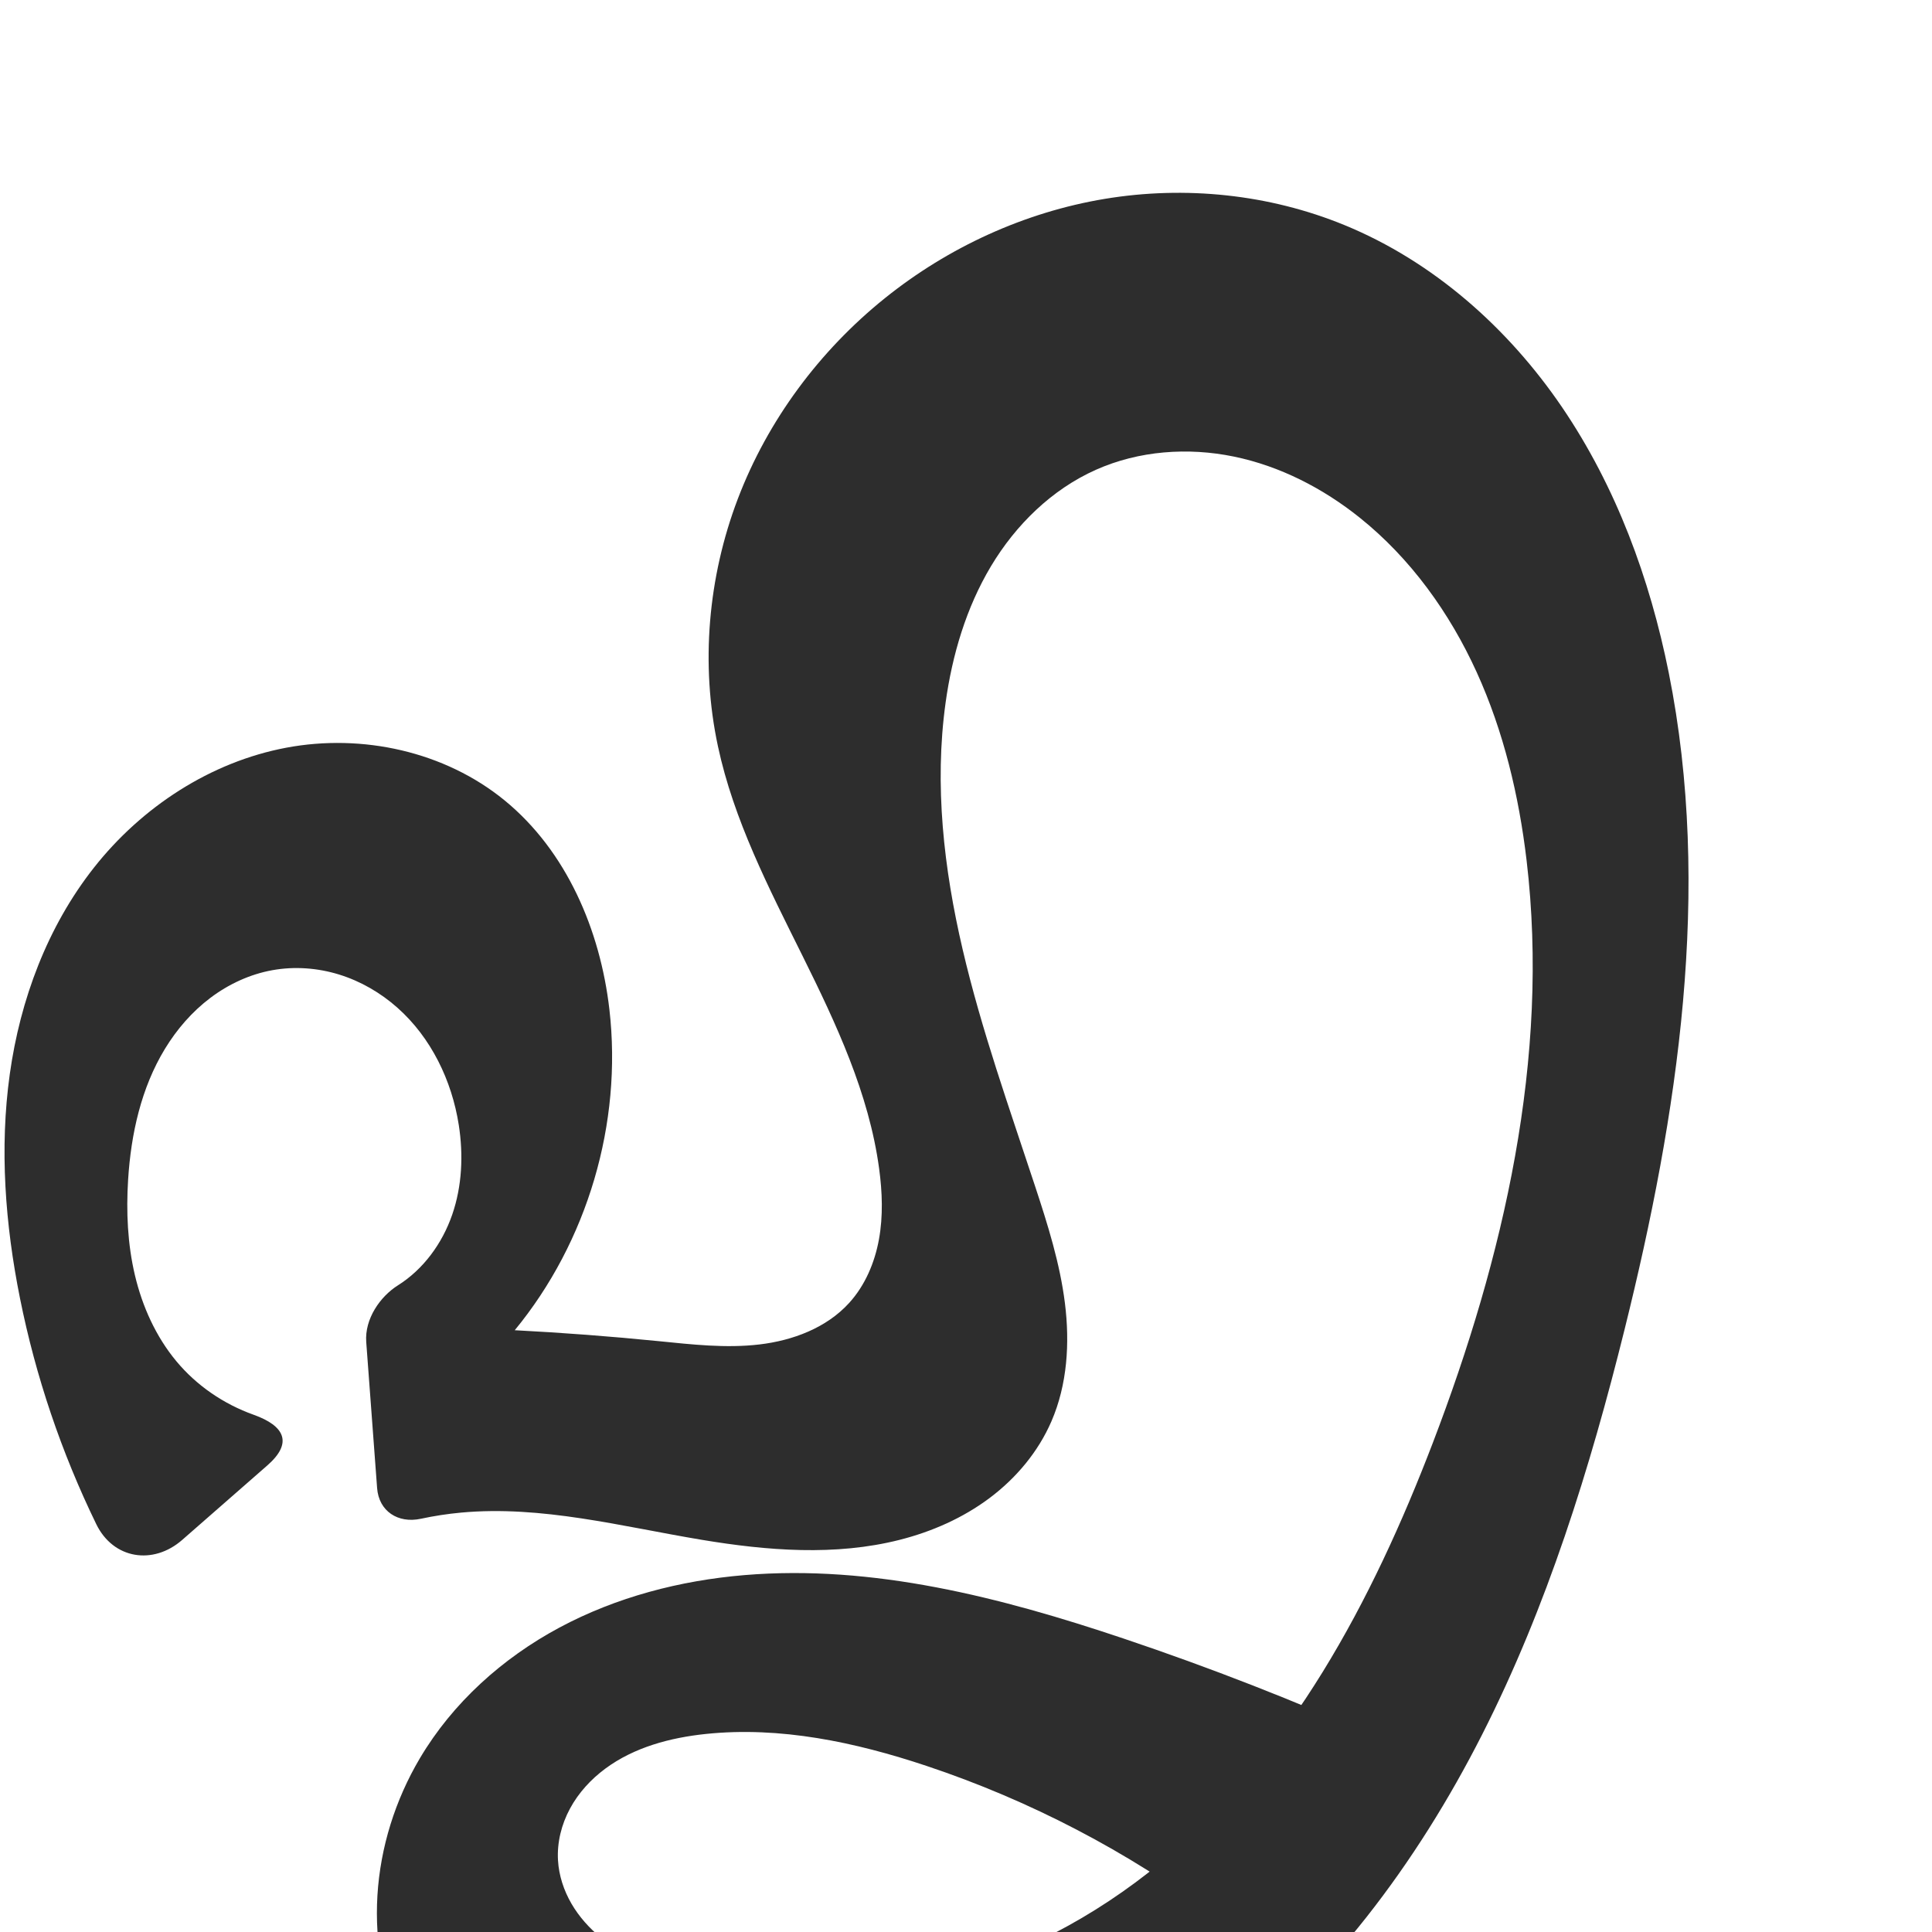
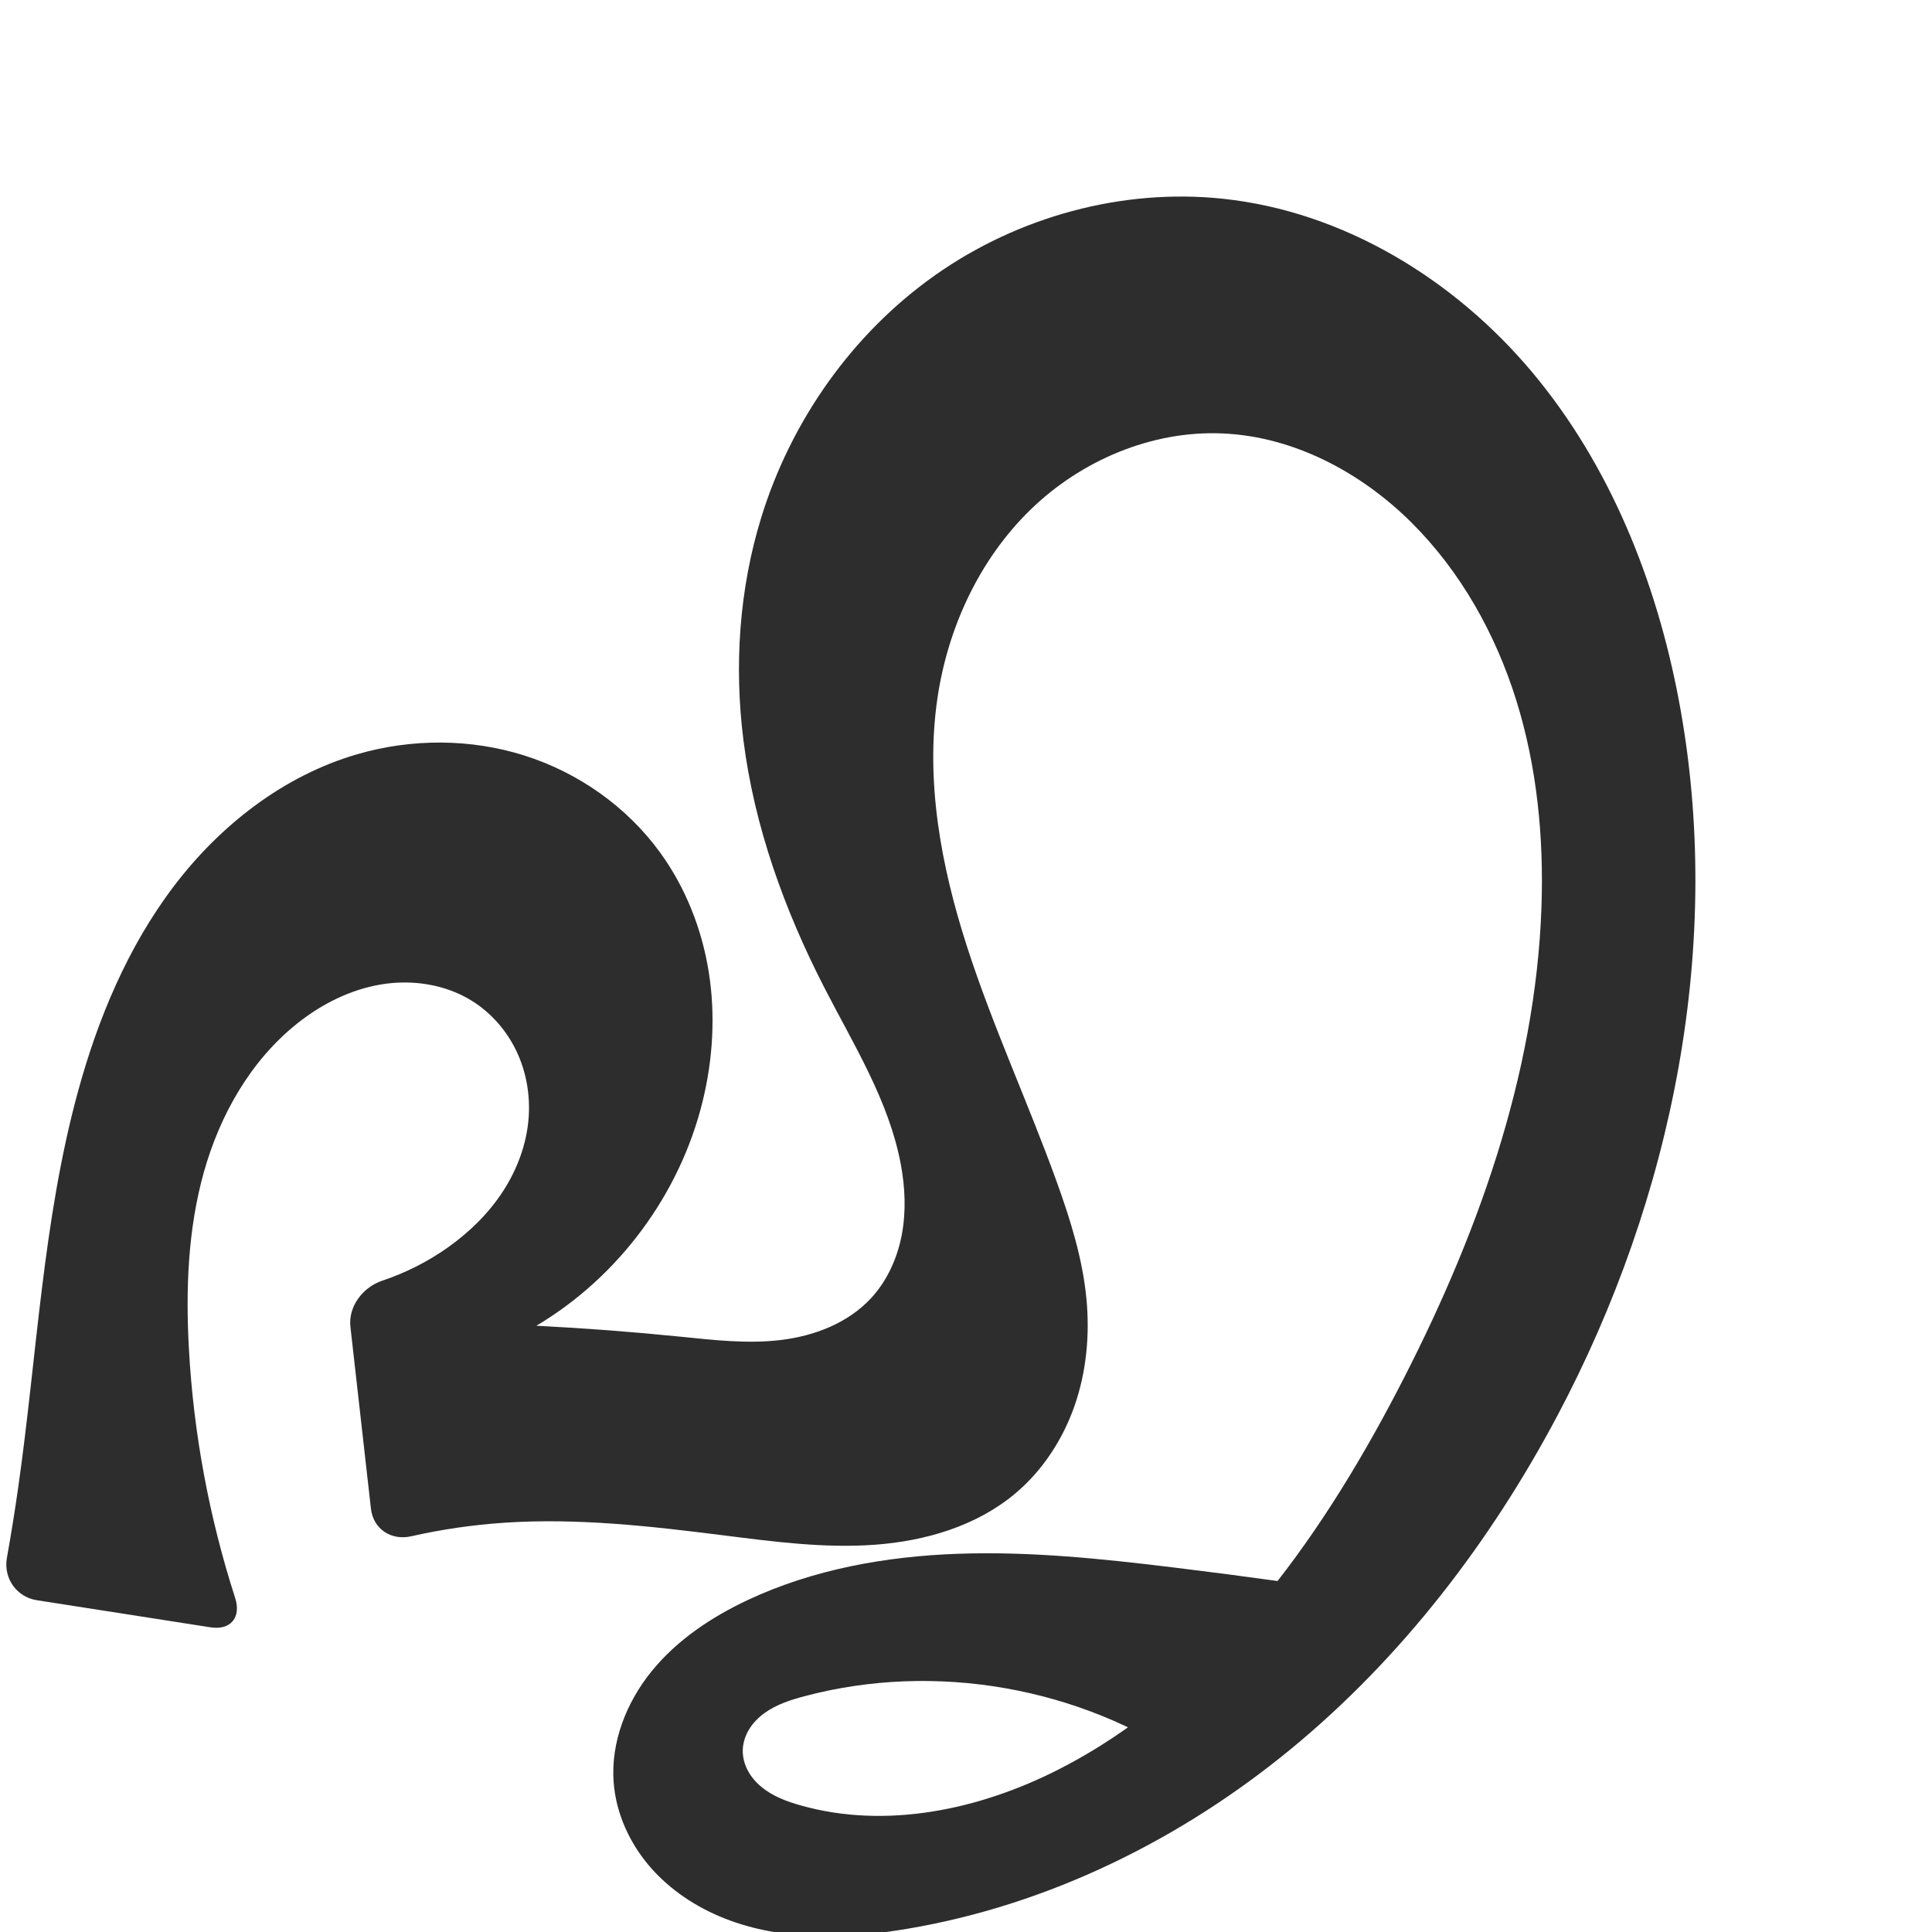
<svg xmlns="http://www.w3.org/2000/svg" xml:space="preserve" width="1000" height="1000" version="1.1" style="clip-rule:evenodd;fill-rule:evenodd;image-rendering:optimizeQuality;shape-rendering:geometricPrecision;text-rendering:geometricPrecision" viewBox="0 0 1000 1000" id="svg10">
  <defs id="defs4">
    <style type="text/css" id="style2">
   
    .fil0 {fill:#EF7F1A;fill-rule:nonzero}
   
  </style>
  </defs>
-   <path style="clip-rule:evenodd;fill:#2d2d2d;fill-rule:nonzero;stroke:none;stroke-width:1px;stroke-linecap:butt;stroke-linejoin:miter;stroke-opacity:1;image-rendering:optimizeQuality;shape-rendering:geometricPrecision;text-rendering:geometricPrecision" d="M 138.423,758.451 94.33,797.037 C 79.22,810.26 58.629,806.97 49.841,788.923 31.779,751.832 18.455,712.432 10.346,671.982 2.698,633.83 -0.32,594.46 5.071,555.925 10.461,517.39 24.546,479.651 48.628,449.088 c 24.746,-31.406 60.326,-54.719 99.623,-62.094 39.298,-7.376 81.993,1.977 112.942,27.292 32.036,26.204 49.517,67.155 54.239,108.272 6.761,58.874 -11.347,120.204 -49.003,165.963 24.832,1.289 49.633,3.171 74.374,5.644 17.365,1.736 34.881,3.763 52.213,1.729 17.332,-2.034 34.768,-8.58 46.505,-21.495 8.258,-9.086 13.234,-20.841 15.428,-32.921 2.194,-12.081 1.727,-24.514 0.078,-36.681 -5.257,-38.795 -22.214,-74.916 -39.613,-109.987 -17.4,-35.071 -35.648,-70.321 -43.827,-108.607 -9.071,-42.461 -5.128,-87.483 10.329,-128.058 15.457,-40.575 42.276,-76.625 76.121,-103.823 32.811,-26.367 72.31,-44.505 113.835,-51.395 41.525,-6.89 84.985,-2.42 123.934,13.54 45.99,18.845 84.776,53.231 112.724,94.331 27.947,41.1 45.446,88.704 55.214,137.436 22.487,112.181 4.774,228.59 -22.804,339.628 -17.931,72.196 -40.171,143.753 -73.863,210.075 -33.691,66.322 -79.324,127.505 -138.508,172.571 -52.426,39.92 -114.845,66.473 -179.852,77.252 -45.424,7.531 -92.913,7.314 -136.553,-7.372 -43.639,-14.686 -83.113,-44.968 -102.884,-86.551 -10.725,-22.557 -15.439,-47.889 -13.92,-72.819 1.519,-24.931 9.232,-49.417 21.953,-70.912 17.014,-28.747 42.792,-51.89 72.235,-67.669 29.443,-15.779 62.452,-24.371 95.74,-27.164 66.576,-5.587 132.944,11.554 196.273,32.837 44.862,15.077 88.999,32.31 132.209,51.619 L 628.978,992 C 583.695,958.289 533.013,931.848 479.458,913.994 442.708,901.742 403.847,893.47 365.318,897.496 c -18.458,1.928 -37.085,6.898 -52.002,17.938 -7.459,5.52 -13.882,12.523 -18.29,20.689 -4.408,8.165 -6.751,17.509 -6.209,26.772 0.461,7.882 2.994,15.588 6.957,22.417 3.963,6.829 9.332,12.796 15.458,17.776 12.253,9.961 27.298,15.89 42.507,20.141 42.358,11.838 87.814,11.584 130.462,0.838 42.648,-10.746 82.471,-31.823 116.407,-59.8 67.394,-55.562 109.755,-135.791 140.983,-217.362 36.752,-96.002 60.666,-199.383 48.581,-301.467 -3.969,-33.524 -11.86,-66.777 -25.838,-97.505 -13.978,-30.729 -34.213,-58.912 -60.568,-80.009 -18.995,-15.205 -41.227,-26.668 -65.056,-31.588 -23.829,-4.92 -49.272,-3.081 -71.492,6.833 -22.815,10.179 -41.49,28.498 -54.311,49.94 -12.821,21.442 -20.038,45.902 -23.474,70.647 -5.898,42.471 -0.935,85.846 8.814,127.601 9.749,41.755 24.215,82.23 37.622,122.959 6.49,19.716 12.769,39.648 15.338,60.245 2.568,20.597 1.252,42.085 -6.997,61.132 -6.836,15.783 -18.268,29.399 -32.035,39.708 -13.767,10.309 -29.815,17.381 -46.486,21.611 -33.342,8.459 -68.513,5.644 -102.445,-0.004 -41.388,-6.89 -82.882,-17.951 -124.66,-14.08 -6.975,0.646 -13.912,1.71 -20.761,3.181 -11.783,2.531 -21.736,-3.857 -22.632,-15.882 l -5.629,-75.578 c -0.894,-11.999 7.243,-23.599 16.381,-29.344 13.277,-8.348 23,-21.776 28.12,-36.6 5.12,-14.824 5.815,-30.965 3.391,-46.46 -3.598,-23.006 -14.341,-45.214 -31.763,-60.664 -8.711,-7.725 -19.007,-13.701 -30.128,-17.148 -11.121,-3.446 -23.062,-4.334 -34.521,-2.275 -11.658,2.094 -22.7,7.21 -32.156,14.342 -9.457,7.132 -17.349,16.247 -23.507,26.365 -12.317,20.235 -17.586,44.094 -19.067,67.737 -1.038,16.567 -0.296,33.339 3.531,49.491 3.827,16.152 10.822,31.696 21.43,44.463 10.486,12.62 24.502,22.18 39.945,27.699 16.361,5.848 20.345,14.697 7.203,26.197 z" id="path856" />
+   <path id="path856" style="clip-rule:evenodd;fill:#2d2d2d;fill-rule:nonzero;stroke:none;stroke-width:1px;stroke-linecap:butt;stroke-linejoin:miter;stroke-opacity:1;image-rendering:optimizeQuality;shape-rendering:geometricPrecision;text-rendering:geometricPrecision" d="M 108.901,842.289 19.064,828.267 C 8.535,826.624 1.697,816.82 3.574,806.331 5.759,794.121 7.725,781.871 9.471,769.591 19.157,701.465 22.143,632.054 40.18,565.649 50.563,527.425 66.108,490.154 90.059,458.607 c 23.951,-31.547 56.797,-57.15 94.83,-68.213 28.08,-8.168 58.58,-8.165 86.468,0.637 27.888,8.802 53.011,26.458 70.218,50.105 13.238,18.193 21.726,39.702 25.266,61.922 3.54,22.22 2.191,45.126 -3.159,66.981 -11.764,48.063 -43.505,90.907 -86.057,116.162 24.834,1.257 49.636,3.139 74.374,5.644 17.364,1.758 34.887,3.823 52.214,1.73 17.308,-2.091 34.622,-8.739 46.505,-21.496 8.407,-9.025 13.696,-20.706 16.014,-32.82 2.319,-12.114 1.769,-24.66 -0.508,-36.782 -6.167,-32.83 -24.455,-61.846 -39.696,-91.572 -20.553,-40.087 -36.102,-83.123 -41.732,-127.818 -4.849,-38.496 -2.205,-78.08 9.203,-115.165 15.424,-50.145 47.241,-95.344 90.126,-125.565 42.885,-30.221 96.699,-45.014 148.87,-39.483 62.316,6.607 119.723,41.669 159.982,89.692 40.259,48.023 64.315,108.156 75.956,169.731 23.726,125.498 -3.035,257.807 -62.919,370.619 -34.66,65.294 -80.497,125.126 -137.553,172.128 -57.056,47.003 -125.575,80.875 -198.459,93.231 -31.552,5.349 -64.883,6.511 -94.672,-5.181 -14.895,-5.846 -28.653,-14.917 -39.074,-27.059 -10.421,-12.142 -17.382,-27.428 -18.619,-43.381 -1.61,-20.777 6.574,-41.579 19.738,-57.734 13.163,-16.155 30.981,-28.004 49.854,-36.84 33.773,-15.811 71.261,-22.513 108.529,-23.842 37.268,-1.329 74.513,2.553 111.531,7.061 36.51,4.446 72.944,9.507 109.283,15.181 l -100.08,86.493 c -57.329,-39.763 -132.334,-52.939 -199.782,-35.095 -7.4,1.958 -14.855,4.34 -21.05,8.837 -3.097,2.249 -5.844,5.019 -7.852,8.277 -2.008,3.258 -3.26,7.016 -3.354,10.842 -0.092,3.723 0.913,7.439 2.676,10.72 1.763,3.281 4.266,6.136 7.15,8.492 5.768,4.714 12.92,7.393 20.089,9.417 44.263,12.499 92.507,2.292 133.497,-18.569 79.388,-40.403 134.121,-116.915 175.325,-195.89 40.67,-77.951 71.656,-162.799 74.671,-250.67 1.235,-35.987 -2.299,-72.346 -13.004,-106.726 -10.706,-34.38 -28.768,-66.763 -54.301,-92.153 -26.139,-25.993 -60.924,-44.5 -97.752,-46.109 -36.717,-1.604 -73.309,13.985 -99.609,39.657 -26.3,25.671 -42.541,60.784 -47.94,97.137 -6.403,43.114 1.854,87.215 15.228,128.7 13.374,41.484 31.805,81.152 46.582,122.157 7.043,19.544 13.291,39.571 15.271,60.251 1.775,18.54 0.032,37.514 -6.057,55.115 -6.089,17.601 -16.61,33.784 -30.885,45.746 -20.08,16.826 -46.518,24.551 -72.648,26.447 -26.13,1.897 -52.313,-1.591 -78.306,-4.868 -37.681,-4.75 -75.671,-9.079 -113.564,-6.52 -16.166,1.091 -32.246,3.439 -48.05,7.009 -10.393,2.347 -19.646,-3.757 -20.841,-14.346 l -10.608,-94.044 c -1.194,-10.589 6.425,-20.541 16.52,-23.921 12.104,-4.053 23.616,-9.879 34.026,-17.266 11.047,-7.839 20.904,-17.477 28.31,-28.819 7.405,-11.342 12.306,-24.424 13.363,-37.928 0.925,-11.823 -1.134,-23.906 -6.206,-34.626 -5.072,-10.72 -13.176,-20.032 -23.258,-26.275 -13.757,-8.519 -30.787,-11.054 -46.754,-8.432 -15.967,2.622 -30.888,10.157 -43.543,20.241 -24.049,19.162 -39.975,47.234 -48.286,76.838 -8.312,29.604 -9.459,60.795 -7.776,91.498 2.399,43.764 10.47,87.211 23.922,128.924 3.27,10.141 -2.267,16.915 -12.795,15.271 z" />
</svg>
